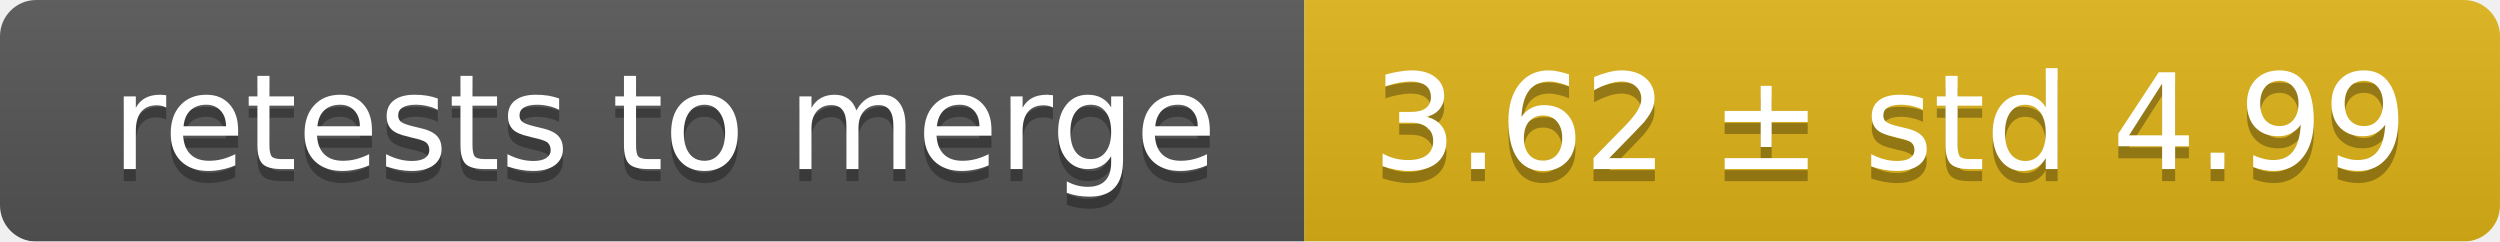
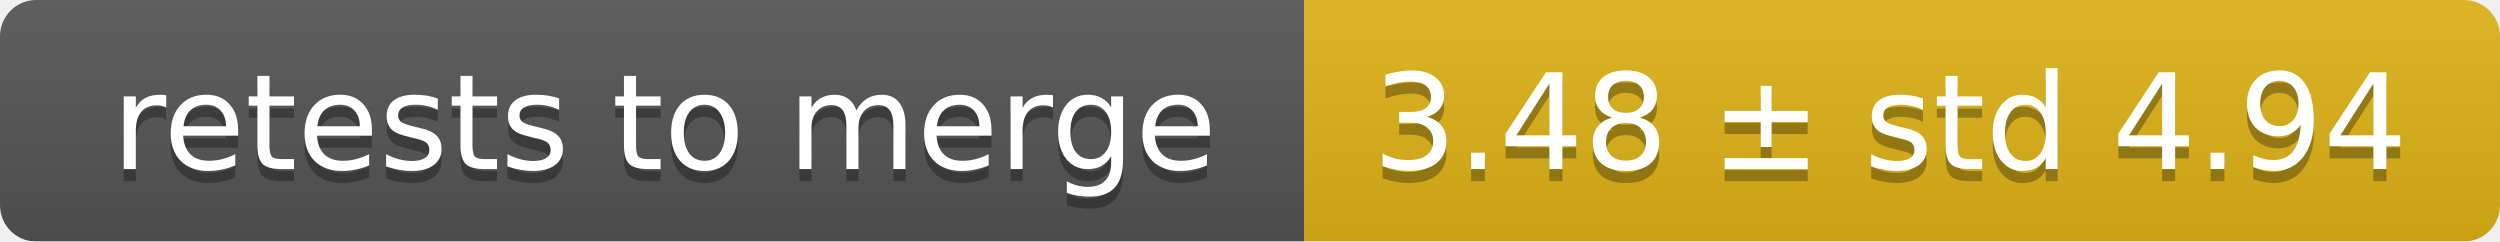
<svg xmlns="http://www.w3.org/2000/svg" width="207" height="20">
  <linearGradient id="smooth" x2="0" y2="100%">
    <stop offset="0" stop-color="#bbb" stop-opacity=".1" />
    <stop offset="1" stop-opacity=".1" />
  </linearGradient>
  <mask id="round">
    <rect width="207" height="20" rx="3" fill="#fff" />
  </mask>
  <g mask="url(#round)">
    <rect width="108" height="20" fill="#555" />
    <rect x="108" width="99" height="20" fill="#dfb317" />
    <rect width="207" height="20" fill="url(#smooth)" />
  </g>
  <g fill="#fff" text-anchor="middle" font-family="DejaVu Sans,Verdana,Geneva,sans-serif" font-size="11">
    <text x="55" y="15" fill="#010101" fill-opacity=".3">retests to merge</text>
    <text x="55" y="14">retests to merge</text>
-     <text x="156.5" y="15" fill="#010101" fill-opacity=".3">3.62 ± std 4.99</text>
-     <text x="156.5" y="14">3.62 ± std 4.99</text>
+     <text x="156.5" y="15" fill="#010101" fill-opacity=".3">3.48 ± std 4.94</text>
+     <text x="156.5" y="14">3.48 ± std 4.94</text>
  </g>
</svg>
